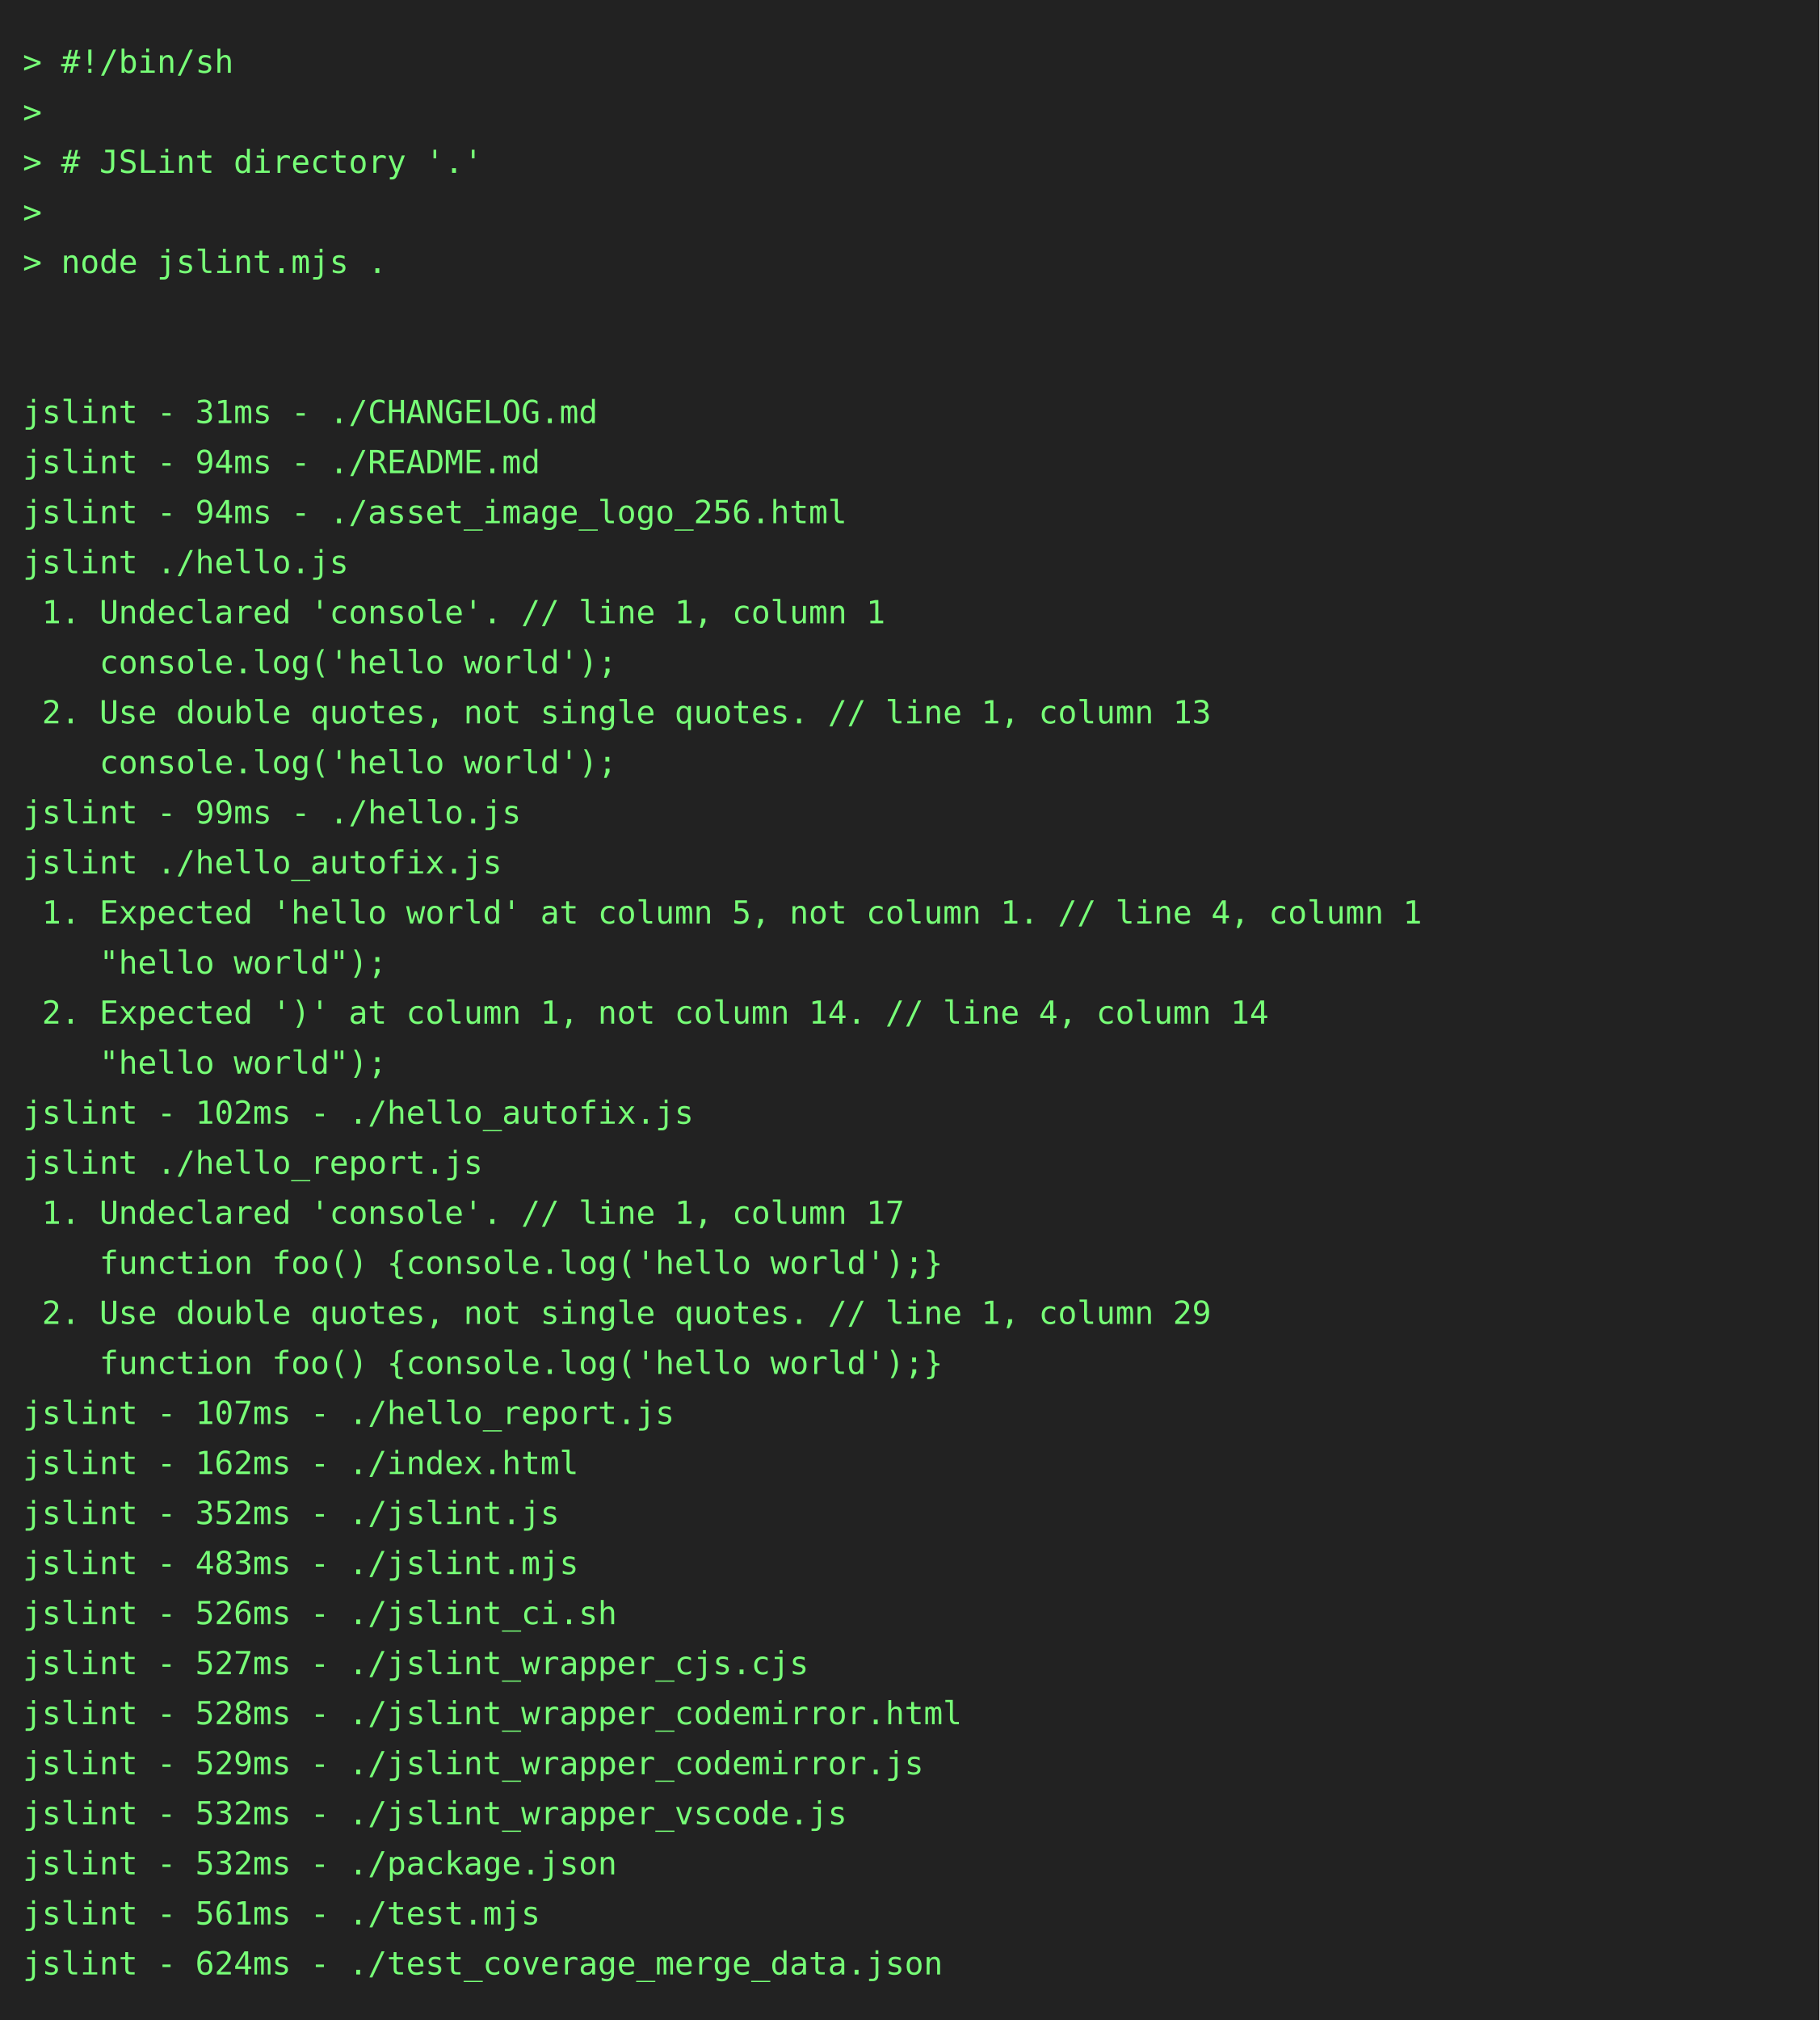
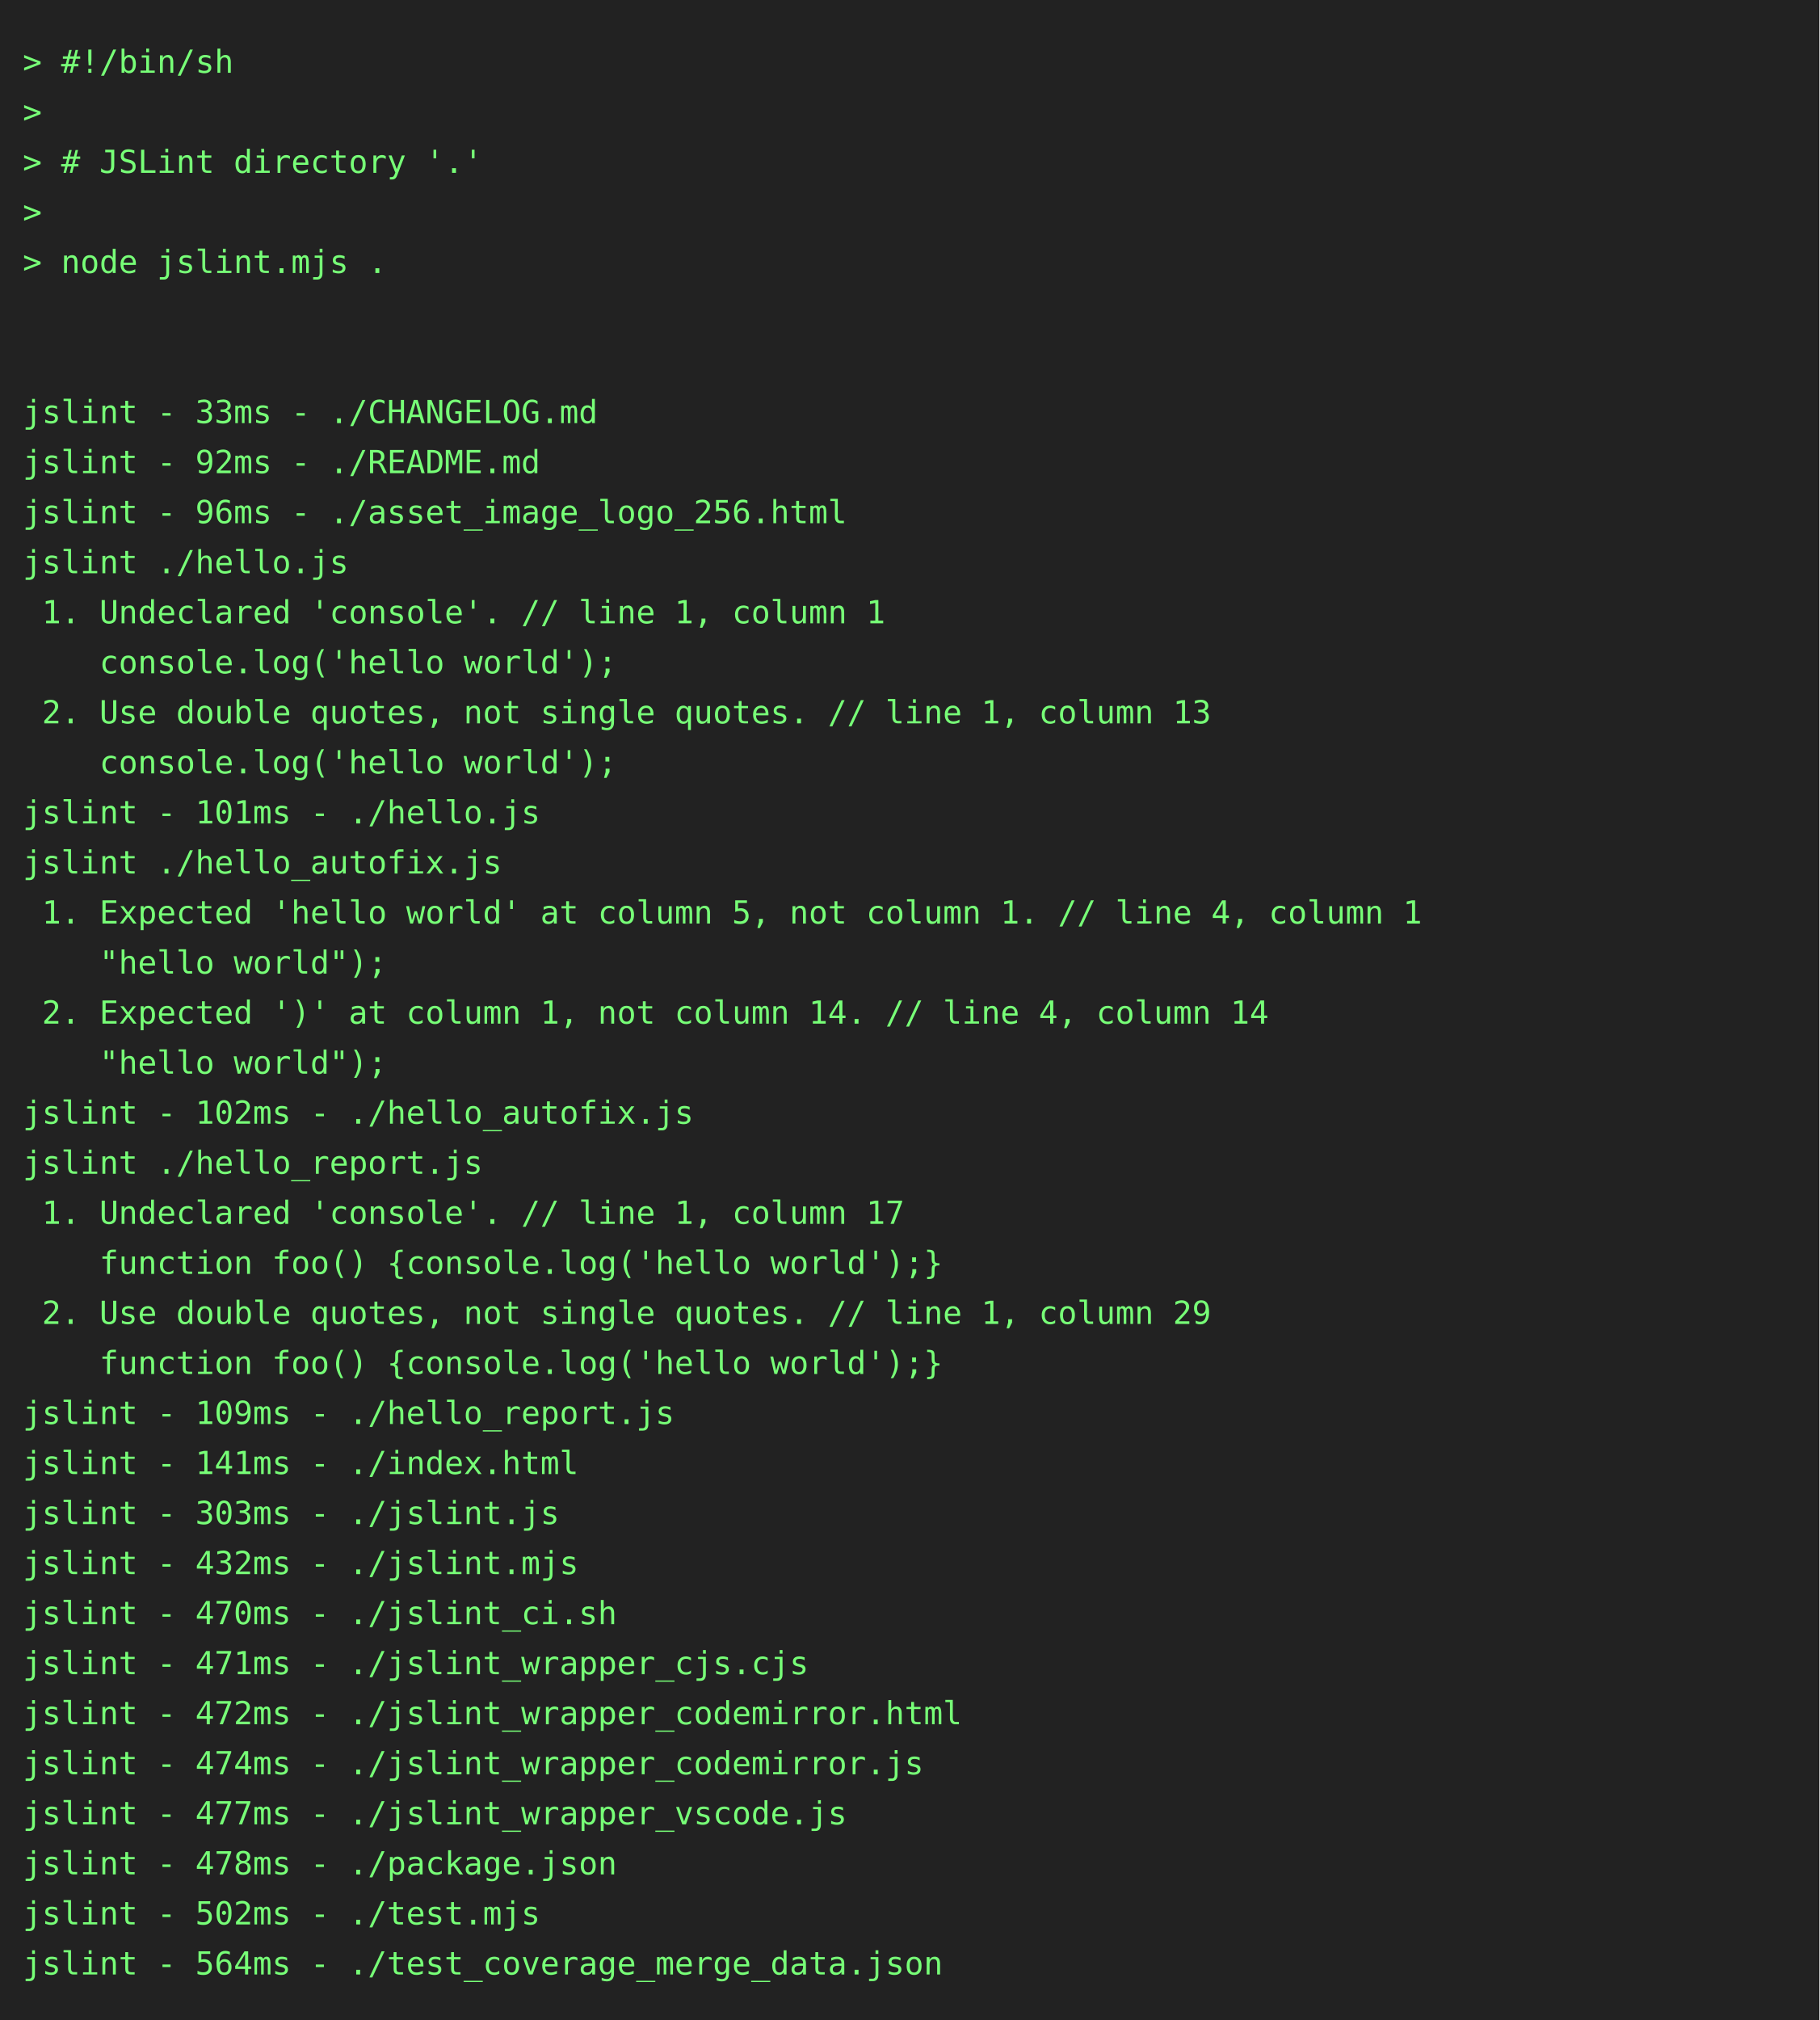
<svg xmlns="http://www.w3.org/2000/svg" height="888" width="800">
  <rect height="888" fill="#222" width="800" />
  <text fill="#7f7" font-family="consolas, menlo, monospace" font-size="14" xml:space="preserve">
    <tspan lengthAdjust="spacingAndGlyphs" textLength="768" x="10" y="32">&gt; #!/bin/sh                                                                                      </tspan>
    <tspan lengthAdjust="spacingAndGlyphs" textLength="768" x="10" y="54">&gt;                                                                                                </tspan>
    <tspan lengthAdjust="spacingAndGlyphs" textLength="768" x="10" y="76">&gt; # JSLint directory '.'                                                                         </tspan>
    <tspan lengthAdjust="spacingAndGlyphs" textLength="768" x="10" y="98">&gt;                                                                                                </tspan>
    <tspan lengthAdjust="spacingAndGlyphs" textLength="768" x="10" y="120">&gt; node jslint.mjs .                                                                              </tspan>
    <tspan lengthAdjust="spacingAndGlyphs" textLength="768" x="10" y="142">                                                                                                 </tspan>
    <tspan lengthAdjust="spacingAndGlyphs" textLength="768" x="10" y="164">                                                                                                 </tspan>
-     <tspan lengthAdjust="spacingAndGlyphs" textLength="768" x="10" y="186">jslint - 31ms - ./CHANGELOG.md                                                                   </tspan>
-     <tspan lengthAdjust="spacingAndGlyphs" textLength="768" x="10" y="208">jslint - 94ms - ./README.md                                                                      </tspan>
-     <tspan lengthAdjust="spacingAndGlyphs" textLength="768" x="10" y="230">jslint - 94ms - ./asset_image_logo_256.html                                                      </tspan>
+     <tspan lengthAdjust="spacingAndGlyphs" textLength="768" x="10" y="186">jslint - 33ms - ./CHANGELOG.md                                                                   </tspan>
+     <tspan lengthAdjust="spacingAndGlyphs" textLength="768" x="10" y="208">jslint - 92ms - ./README.md                                                                      </tspan>
+     <tspan lengthAdjust="spacingAndGlyphs" textLength="768" x="10" y="230">jslint - 96ms - ./asset_image_logo_256.html                                                      </tspan>
    <tspan lengthAdjust="spacingAndGlyphs" textLength="768" x="10" y="252">jslint ./hello.js                                                                                </tspan>
    <tspan lengthAdjust="spacingAndGlyphs" textLength="768" x="10" y="274"> 1. Undeclared 'console'. // line 1, column 1                                                    </tspan>
    <tspan lengthAdjust="spacingAndGlyphs" textLength="768" x="10" y="296">    console.log('hello world');                                                                  </tspan>
    <tspan lengthAdjust="spacingAndGlyphs" textLength="768" x="10" y="318"> 2. Use double quotes, not single quotes. // line 1, column 13                                   </tspan>
    <tspan lengthAdjust="spacingAndGlyphs" textLength="768" x="10" y="340">    console.log('hello world');                                                                  </tspan>
-     <tspan lengthAdjust="spacingAndGlyphs" textLength="768" x="10" y="362">jslint - 99ms - ./hello.js                                                                       </tspan>
+     <tspan lengthAdjust="spacingAndGlyphs" textLength="768" x="10" y="362">jslint - 101ms - ./hello.js                                                                      </tspan>
    <tspan lengthAdjust="spacingAndGlyphs" textLength="768" x="10" y="384">jslint ./hello_autofix.js                                                                        </tspan>
    <tspan lengthAdjust="spacingAndGlyphs" textLength="768" x="10" y="406"> 1. Expected 'hello world' at column 5, not column 1. // line 4, column 1                        </tspan>
    <tspan lengthAdjust="spacingAndGlyphs" textLength="768" x="10" y="428">    "hello world");                                                                              </tspan>
    <tspan lengthAdjust="spacingAndGlyphs" textLength="768" x="10" y="450"> 2. Expected ')' at column 1, not column 14. // line 4, column 14                                </tspan>
    <tspan lengthAdjust="spacingAndGlyphs" textLength="768" x="10" y="472">    "hello world");                                                                              </tspan>
    <tspan lengthAdjust="spacingAndGlyphs" textLength="768" x="10" y="494">jslint - 102ms - ./hello_autofix.js                                                              </tspan>
    <tspan lengthAdjust="spacingAndGlyphs" textLength="768" x="10" y="516">jslint ./hello_report.js                                                                         </tspan>
    <tspan lengthAdjust="spacingAndGlyphs" textLength="768" x="10" y="538"> 1. Undeclared 'console'. // line 1, column 17                                                   </tspan>
    <tspan lengthAdjust="spacingAndGlyphs" textLength="768" x="10" y="560">    function foo() {console.log('hello world');}                                                 </tspan>
    <tspan lengthAdjust="spacingAndGlyphs" textLength="768" x="10" y="582"> 2. Use double quotes, not single quotes. // line 1, column 29                                   </tspan>
    <tspan lengthAdjust="spacingAndGlyphs" textLength="768" x="10" y="604">    function foo() {console.log('hello world');}                                                 </tspan>
-     <tspan lengthAdjust="spacingAndGlyphs" textLength="768" x="10" y="626">jslint - 107ms - ./hello_report.js                                                               </tspan>
-     <tspan lengthAdjust="spacingAndGlyphs" textLength="768" x="10" y="648">jslint - 162ms - ./index.html                                                                    </tspan>
-     <tspan lengthAdjust="spacingAndGlyphs" textLength="768" x="10" y="670">jslint - 352ms - ./jslint.js                                                                     </tspan>
-     <tspan lengthAdjust="spacingAndGlyphs" textLength="768" x="10" y="692">jslint - 483ms - ./jslint.mjs                                                                    </tspan>
-     <tspan lengthAdjust="spacingAndGlyphs" textLength="768" x="10" y="714">jslint - 526ms - ./jslint_ci.sh                                                                  </tspan>
-     <tspan lengthAdjust="spacingAndGlyphs" textLength="768" x="10" y="736">jslint - 527ms - ./jslint_wrapper_cjs.cjs                                                        </tspan>
-     <tspan lengthAdjust="spacingAndGlyphs" textLength="768" x="10" y="758">jslint - 528ms - ./jslint_wrapper_codemirror.html                                                </tspan>
-     <tspan lengthAdjust="spacingAndGlyphs" textLength="768" x="10" y="780">jslint - 529ms - ./jslint_wrapper_codemirror.js                                                  </tspan>
-     <tspan lengthAdjust="spacingAndGlyphs" textLength="768" x="10" y="802">jslint - 532ms - ./jslint_wrapper_vscode.js                                                      </tspan>
-     <tspan lengthAdjust="spacingAndGlyphs" textLength="768" x="10" y="824">jslint - 532ms - ./package.json                                                                  </tspan>
-     <tspan lengthAdjust="spacingAndGlyphs" textLength="768" x="10" y="846">jslint - 561ms - ./test.mjs                                                                      </tspan>
-     <tspan lengthAdjust="spacingAndGlyphs" textLength="768" x="10" y="868">jslint - 624ms - ./test_coverage_merge_data.json                                                 </tspan>
+     <tspan lengthAdjust="spacingAndGlyphs" textLength="768" x="10" y="626">jslint - 109ms - ./hello_report.js                                                               </tspan>
+     <tspan lengthAdjust="spacingAndGlyphs" textLength="768" x="10" y="648">jslint - 141ms - ./index.html                                                                    </tspan>
+     <tspan lengthAdjust="spacingAndGlyphs" textLength="768" x="10" y="670">jslint - 303ms - ./jslint.js                                                                     </tspan>
+     <tspan lengthAdjust="spacingAndGlyphs" textLength="768" x="10" y="692">jslint - 432ms - ./jslint.mjs                                                                    </tspan>
+     <tspan lengthAdjust="spacingAndGlyphs" textLength="768" x="10" y="714">jslint - 470ms - ./jslint_ci.sh                                                                  </tspan>
+     <tspan lengthAdjust="spacingAndGlyphs" textLength="768" x="10" y="736">jslint - 471ms - ./jslint_wrapper_cjs.cjs                                                        </tspan>
+     <tspan lengthAdjust="spacingAndGlyphs" textLength="768" x="10" y="758">jslint - 472ms - ./jslint_wrapper_codemirror.html                                                </tspan>
+     <tspan lengthAdjust="spacingAndGlyphs" textLength="768" x="10" y="780">jslint - 474ms - ./jslint_wrapper_codemirror.js                                                  </tspan>
+     <tspan lengthAdjust="spacingAndGlyphs" textLength="768" x="10" y="802">jslint - 477ms - ./jslint_wrapper_vscode.js                                                      </tspan>
+     <tspan lengthAdjust="spacingAndGlyphs" textLength="768" x="10" y="824">jslint - 478ms - ./package.json                                                                  </tspan>
+     <tspan lengthAdjust="spacingAndGlyphs" textLength="768" x="10" y="846">jslint - 502ms - ./test.mjs                                                                      </tspan>
+     <tspan lengthAdjust="spacingAndGlyphs" textLength="768" x="10" y="868">jslint - 564ms - ./test_coverage_merge_data.json                                                 </tspan>
  </text>
</svg>
